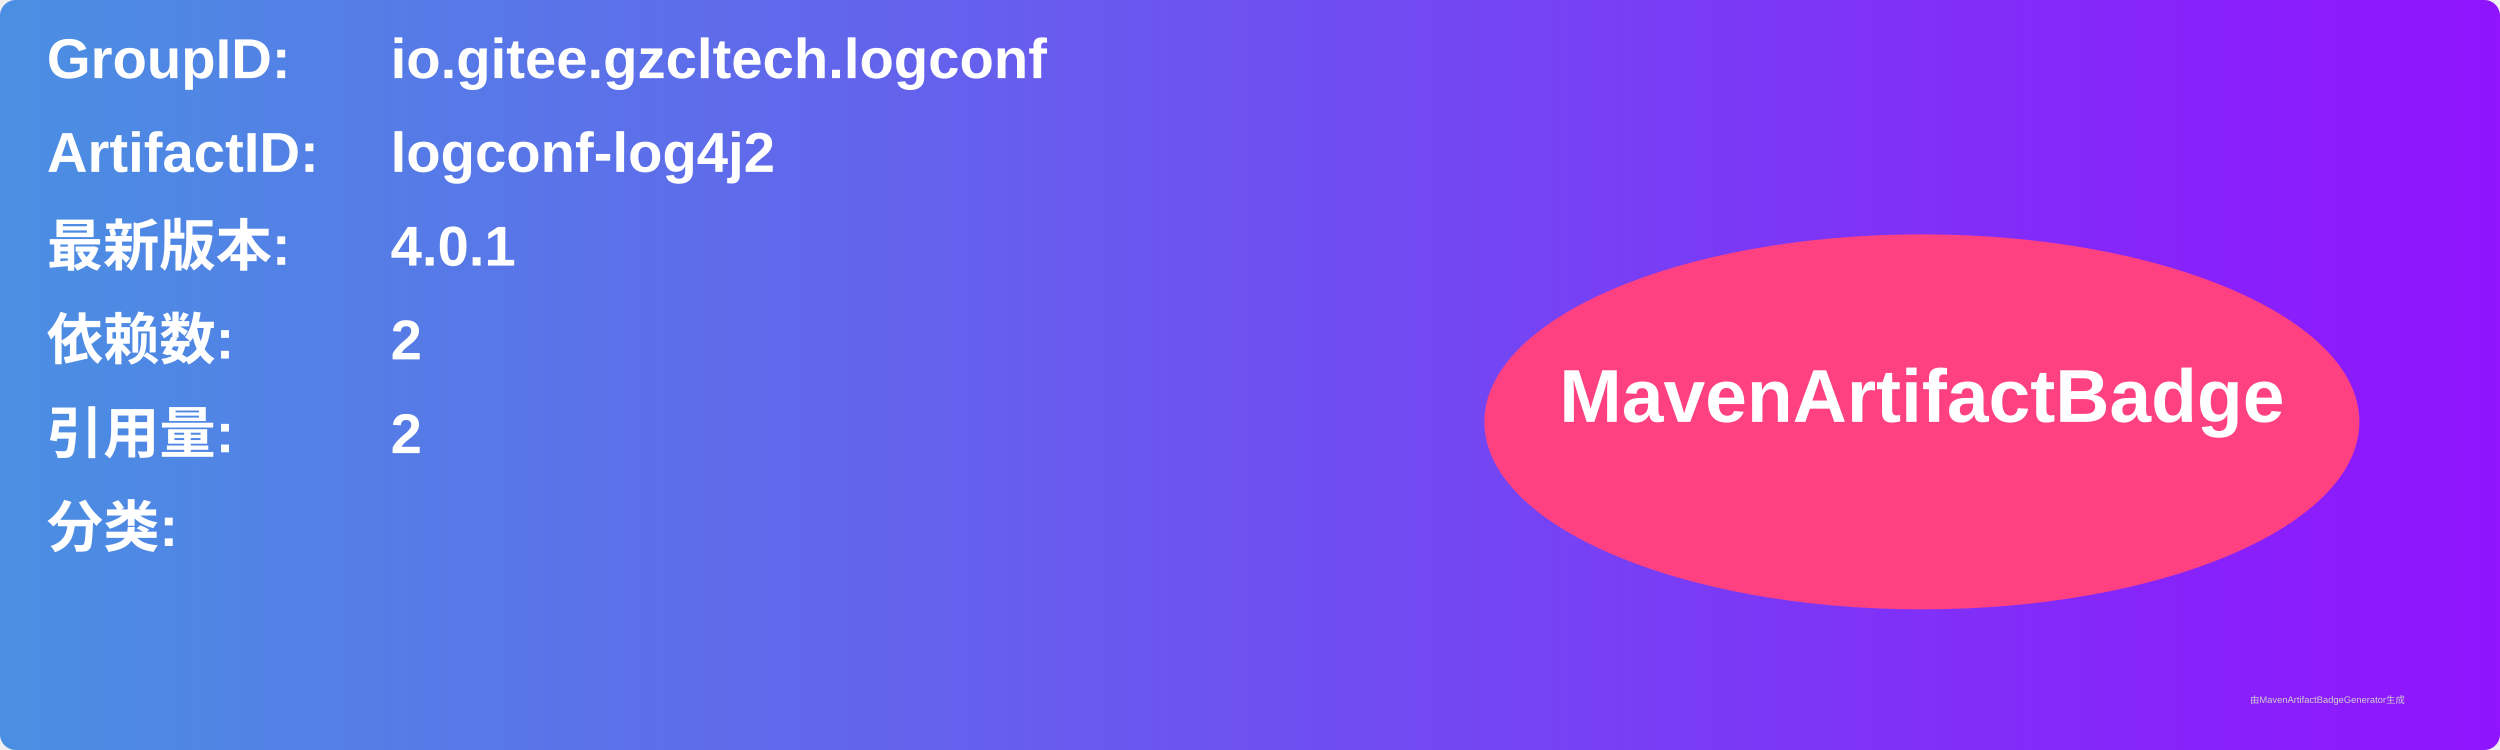
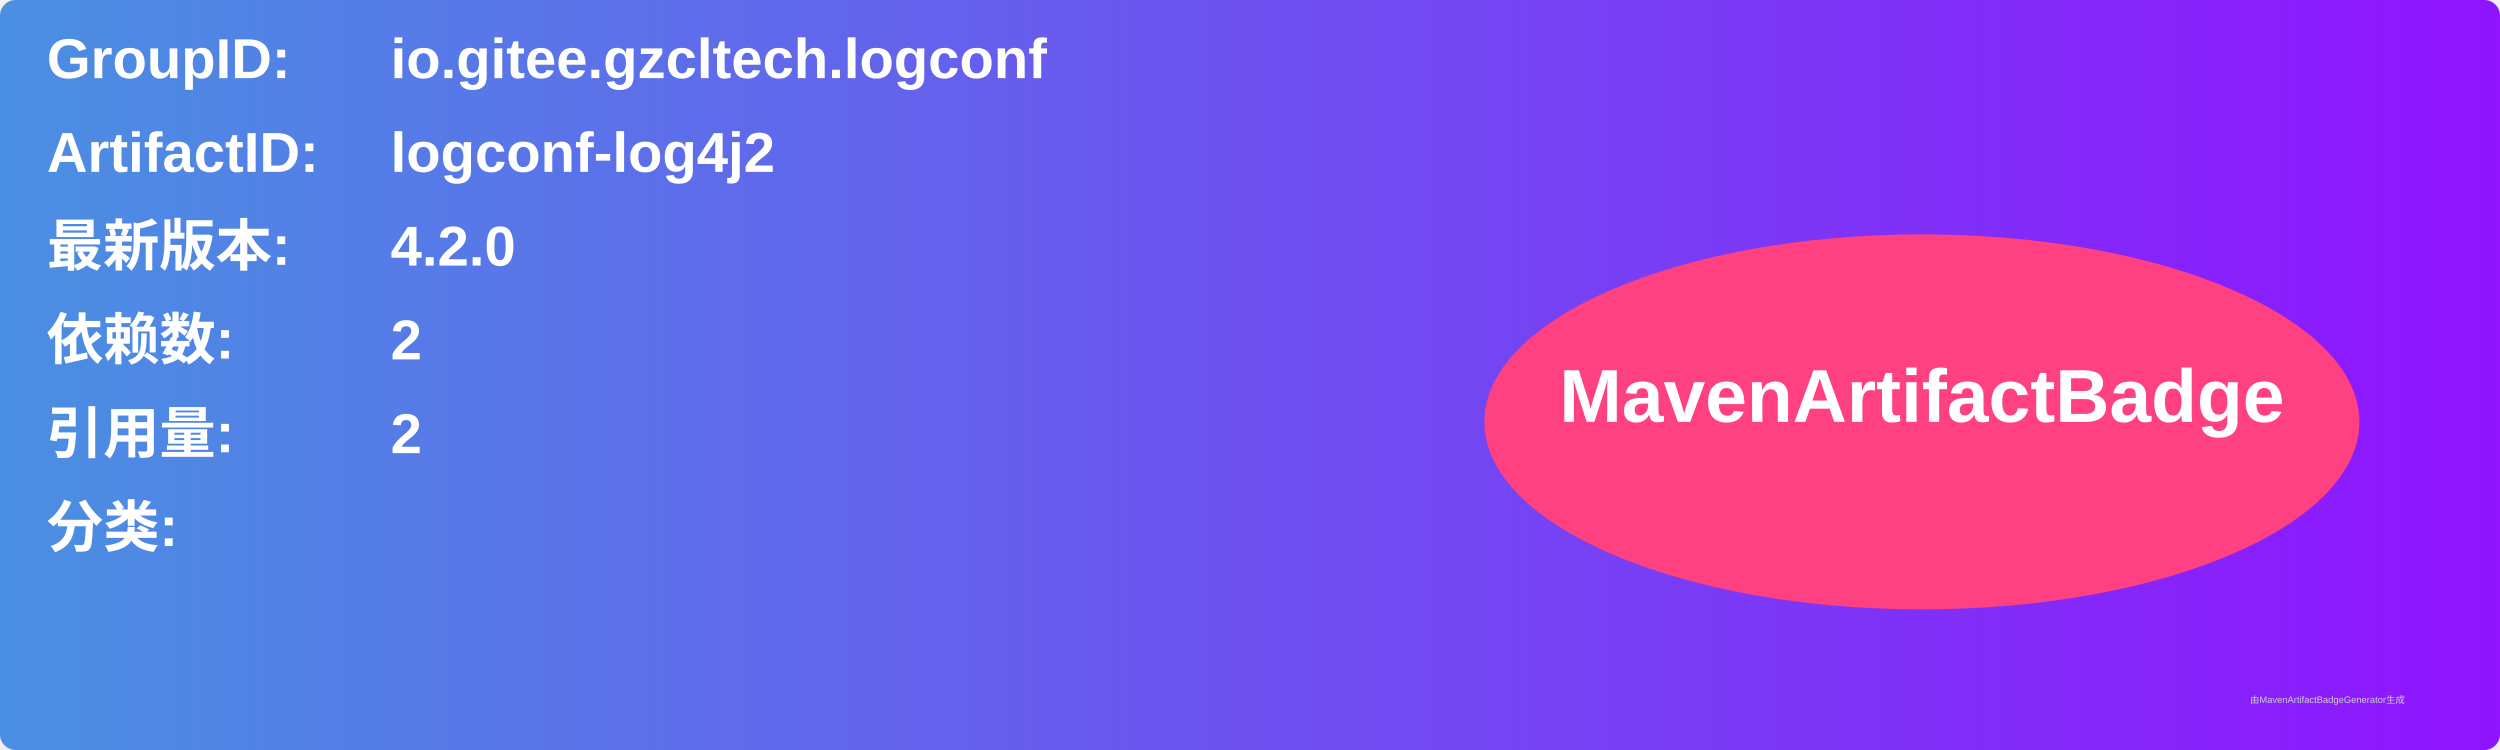
<svg xmlns="http://www.w3.org/2000/svg" width="800" height="240" viewBox="0 0 800 240">
  <linearGradient id="grad" x1="0%" y1="0%" x2="100%" y2="0%">
    <stop offset="0%" stop-color="#4a90e2" />
    <stop offset="100%" stop-color="#9013fe" />
  </linearGradient>
  <rect width="100%" height="100%" rx="5" ry="5" fill="url(#grad)" />
  <g transform="translate(15, 15)">
    <text x="0" y="10" font-family="Arial" font-size="18" fill="white" font-weight="bold" width="260">GroupID:</text>
    <text x="110" y="10" font-family="Arial" font-size="18" fill="white" font-weight="bold" width="460">io.gitee.gzcltech.logconf</text>
    <text x="0" y="40" font-family="Arial" font-size="18" fill="white" font-weight="bold" width="260">ArtifactID:</text>
    <text x="110" y="40" font-family="Arial" font-size="18" fill="white" font-weight="bold" width="460">logconf-log4j2</text>
    <text x="0" y="70" font-family="Arial" font-size="18" fill="white" font-weight="bold">最新版本:</text>
    <text x="110" y="70" font-family="Arial" font-size="18" fill="white" font-weight="bold">
-       <tspan font-weight="bold">4.0.1</tspan>
+       <tspan font-weight="bold">4.2.0</tspan>
    </text>
    <text x="0" y="100" font-family="Arial" font-size="18" fill="white" font-weight="bold">依赖数: </text>
    <text x="110" y="100" font-family="Arial" font-size="18" fill="white">
      <tspan font-weight="bold">2</tspan>
    </text>
    <text x="0" y="130" font-family="Arial" font-size="18" fill="white" font-weight="bold">引用量: </text>
    <text x="110" y="130" font-family="Arial" font-size="18" fill="white">
      <tspan font-weight="bold">2</tspan>
    </text>
    <text x="0" y="160" font-family="Arial" font-size="18" fill="white" font-weight="bold">分类:</text>
    <text x="10" y="190" font-family="Arial" font-size="10" fill="white">
      <tspan font-weight="bold" />
    </text>
    <ellipse cx="600" cy="120" rx="140" ry="60" fill="#ff4081" />
    <text x="600" y="120" text-anchor="middle" font-family="Arial" font-size="24" fill="white" font-weight="bold">MavenArtifactBadge</text>
  </g>
  <text x="720" y="225" font-family="Arial" font-size="3" fill="#d0d0d0">由MavenArtifactBadgeGenerator生成</text>
</svg>
